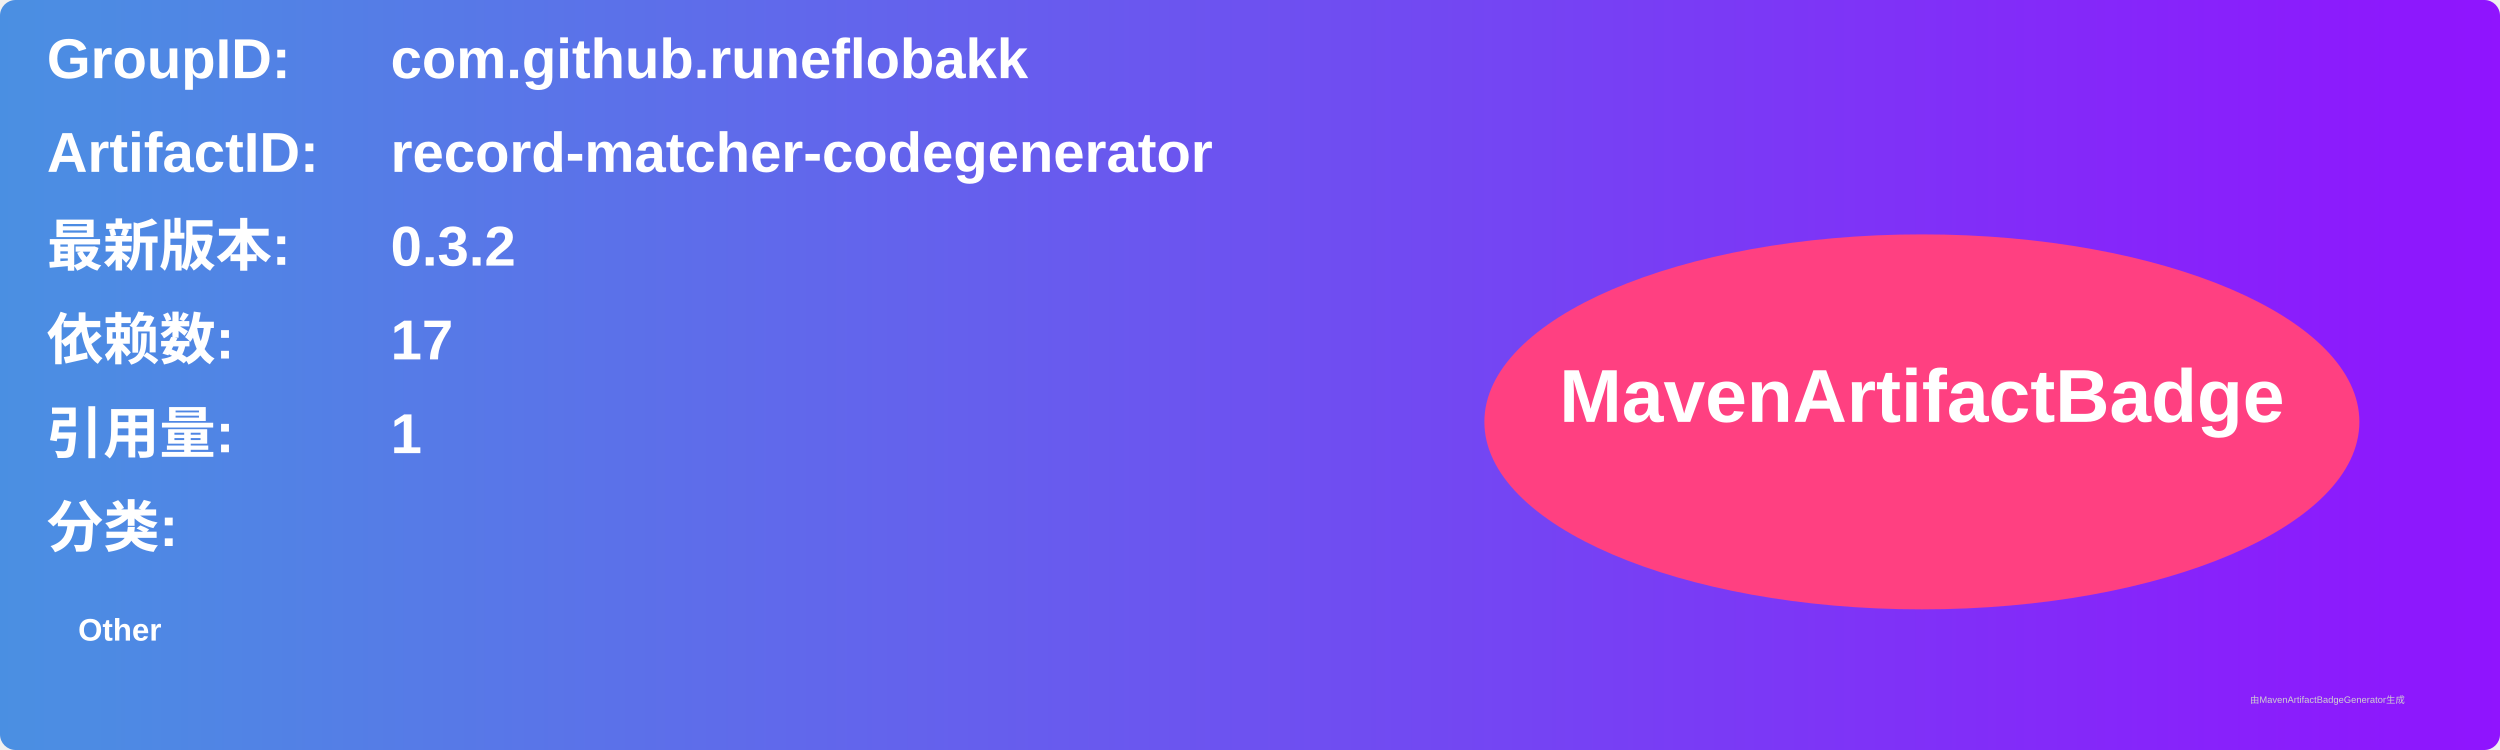
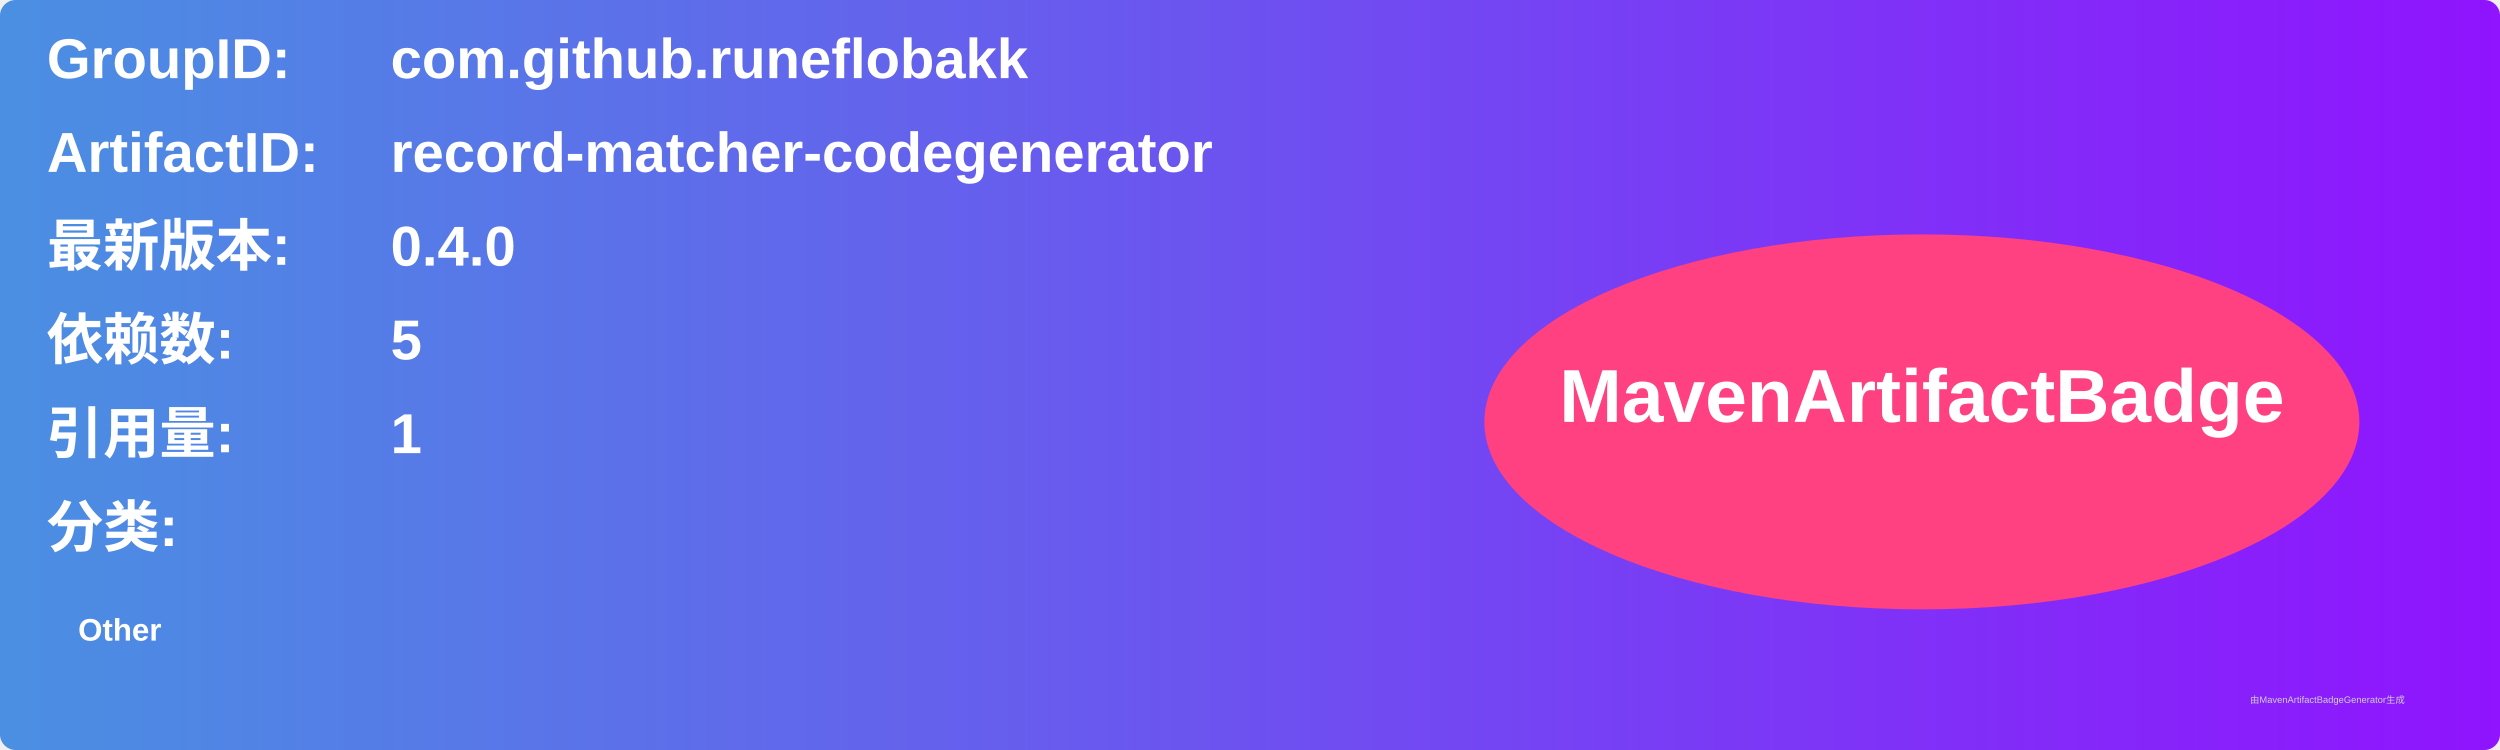
<svg xmlns="http://www.w3.org/2000/svg" width="800" height="240" viewBox="0 0 800 240">
  <linearGradient id="grad" x1="0%" y1="0%" x2="100%" y2="0%">
    <stop offset="0%" stop-color="#4a90e2" />
    <stop offset="100%" stop-color="#9013fe" />
  </linearGradient>
  <rect width="100%" height="100%" rx="5" ry="5" fill="url(#grad)" />
  <g transform="translate(15, 15)">
    <text x="0" y="10" font-family="Arial" font-size="18" fill="white" font-weight="bold" width="260">GroupID:</text>
    <text x="110" y="10" font-family="Arial" font-size="18" fill="white" font-weight="bold" width="460">com.github.runeflobakk</text>
    <text x="0" y="40" font-family="Arial" font-size="18" fill="white" font-weight="bold" width="260">ArtifactID:</text>
    <text x="110" y="40" font-family="Arial" font-size="18" fill="white" font-weight="bold" width="460">record-matcher-codegenerator</text>
    <text x="0" y="70" font-family="Arial" font-size="18" fill="white" font-weight="bold">最新版本:</text>
    <text x="110" y="70" font-family="Arial" font-size="18" fill="white" font-weight="bold">
-       <tspan font-weight="bold">0.3.2</tspan>
+       <tspan font-weight="bold">0.4.0</tspan>
    </text>
    <text x="0" y="100" font-family="Arial" font-size="18" fill="white" font-weight="bold">依赖数: </text>
    <text x="110" y="100" font-family="Arial" font-size="18" fill="white">
-       <tspan font-weight="bold">17</tspan>
+       <tspan font-weight="bold">5</tspan>
    </text>
    <text x="0" y="130" font-family="Arial" font-size="18" fill="white" font-weight="bold">引用量: </text>
    <text x="110" y="130" font-family="Arial" font-size="18" fill="white">
      <tspan font-weight="bold">1</tspan>
    </text>
    <text x="0" y="160" font-family="Arial" font-size="18" fill="white" font-weight="bold">分类:</text>
    <text x="10" y="190" font-family="Arial" font-size="10" fill="white">
      <tspan font-weight="bold">Other</tspan>
    </text>
    <ellipse cx="600" cy="120" rx="140" ry="60" fill="#ff4081" />
    <text x="600" y="120" text-anchor="middle" font-family="Arial" font-size="24" fill="white" font-weight="bold">MavenArtifactBadge</text>
  </g>
  <text x="720" y="225" font-family="Arial" font-size="3" fill="#d0d0d0">由MavenArtifactBadgeGenerator生成</text>
</svg>
